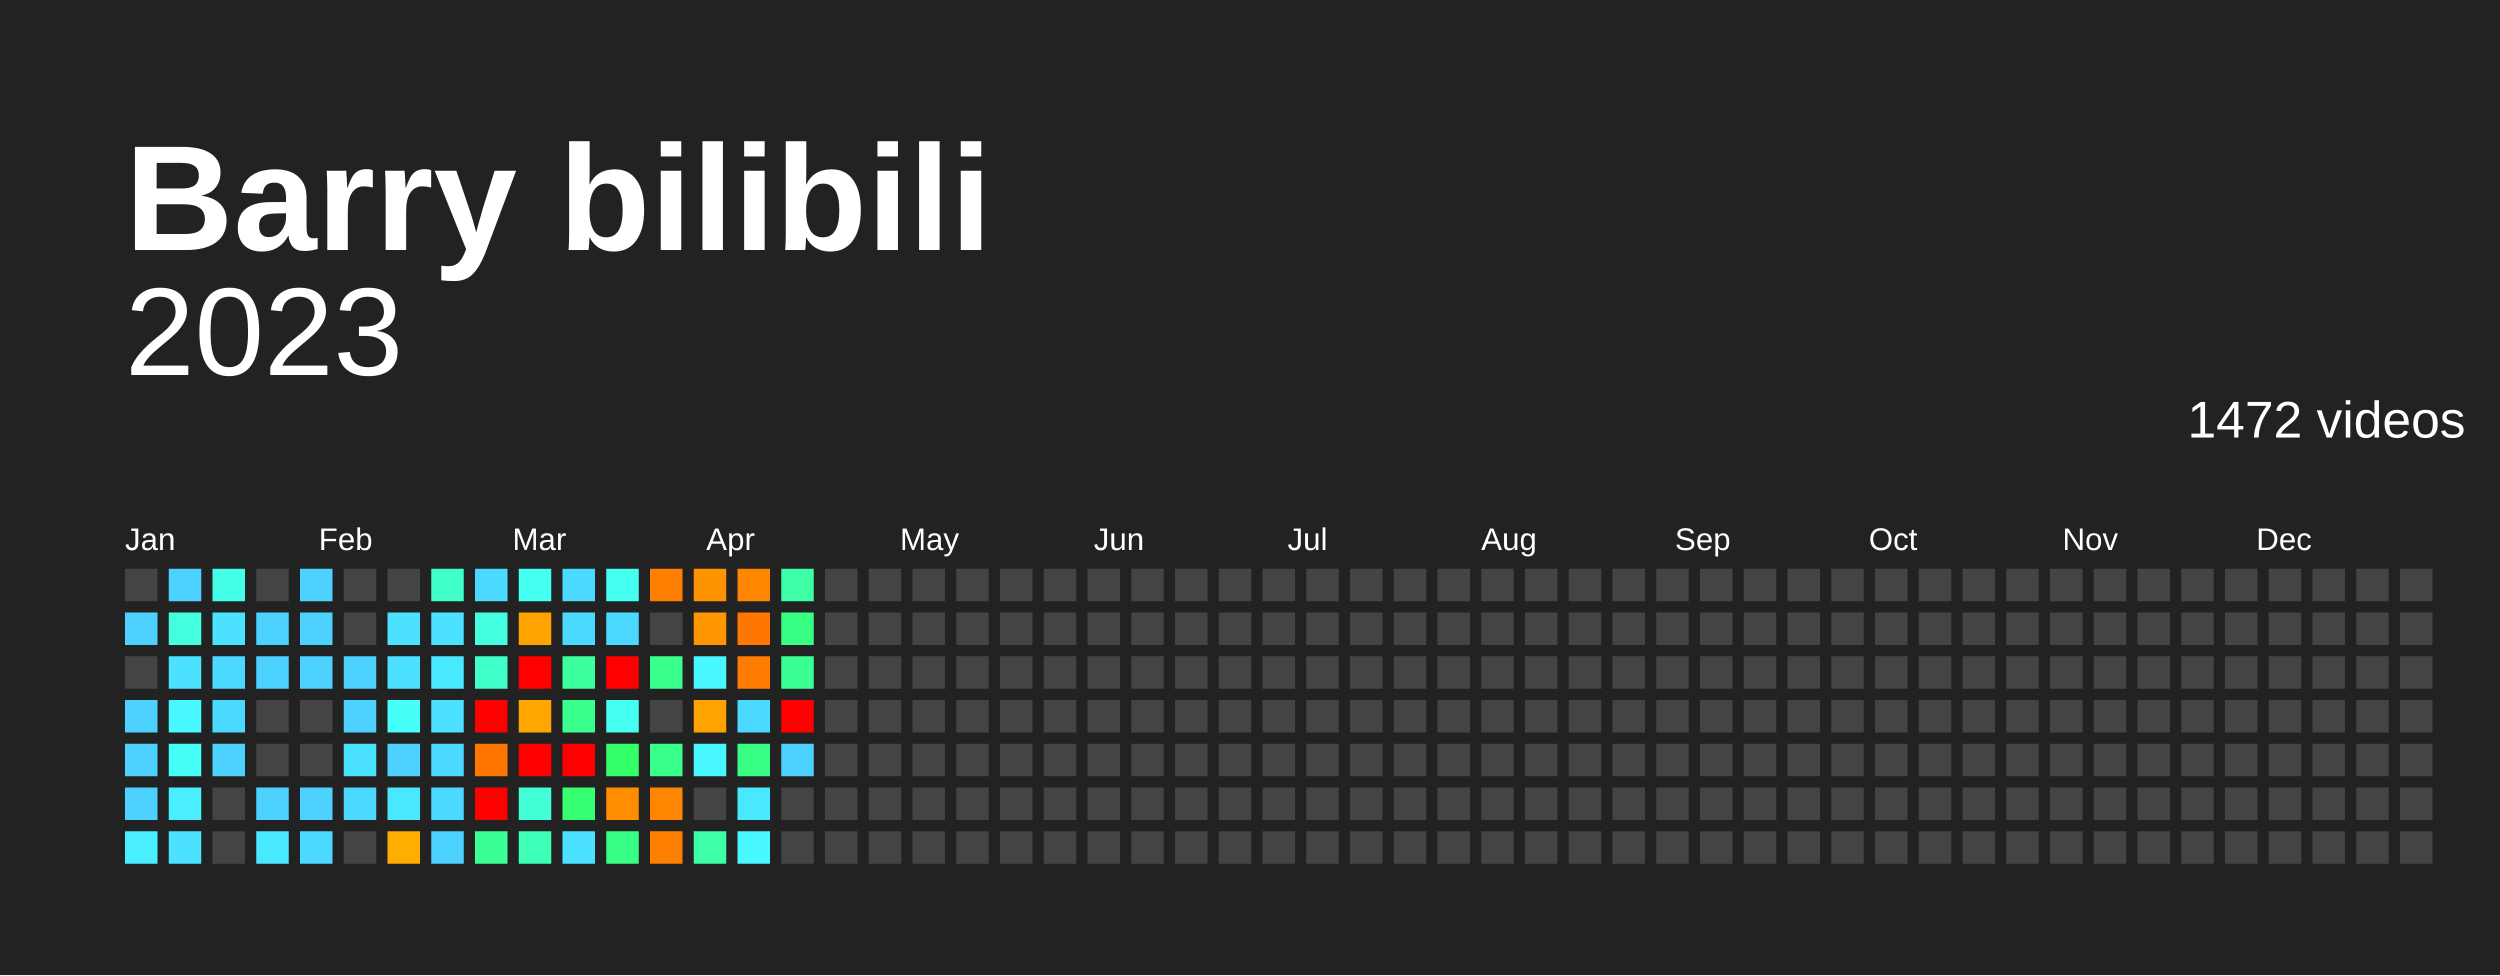
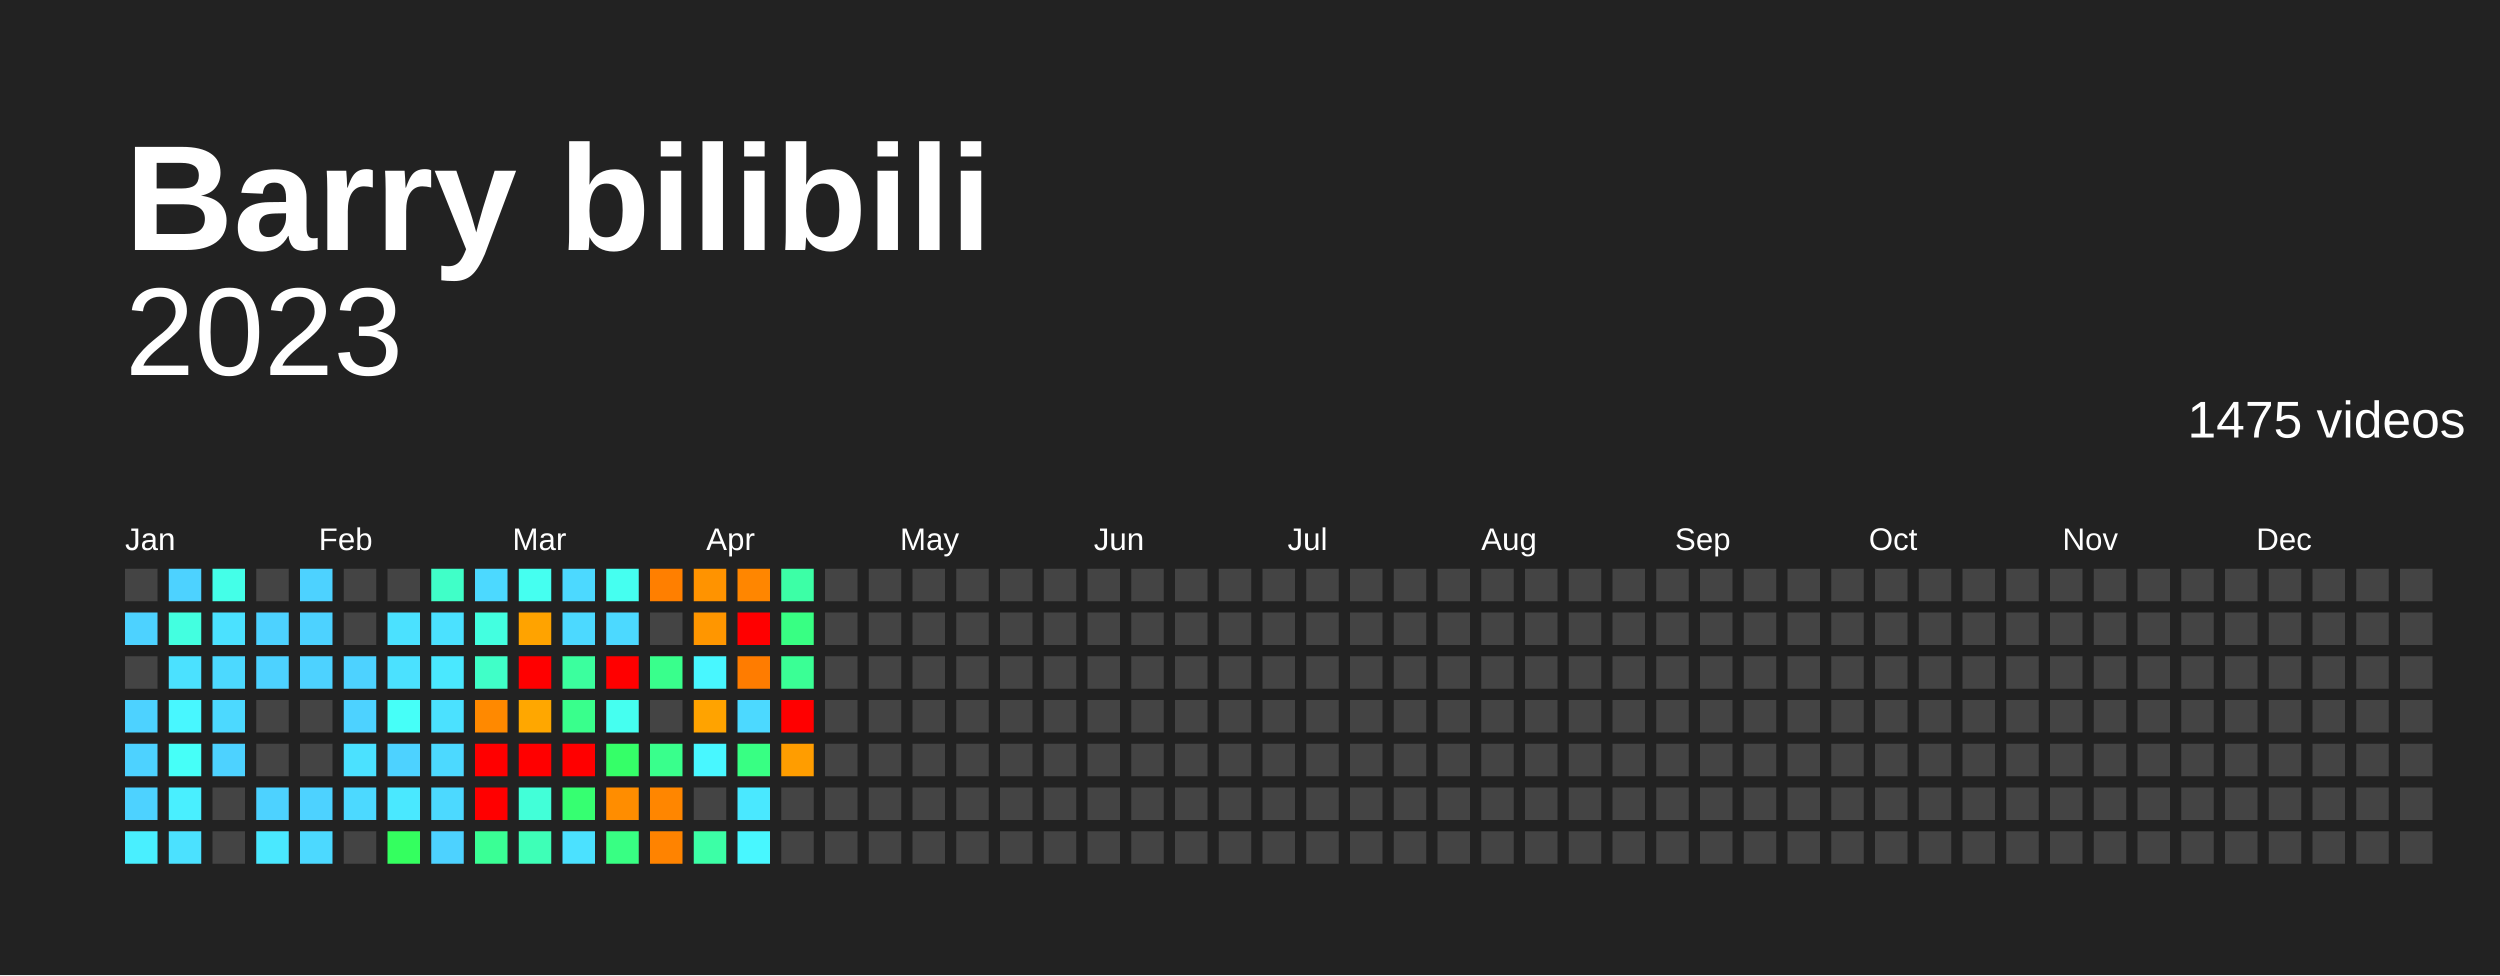
<svg xmlns="http://www.w3.org/2000/svg" baseProfile="full" height="78mm" version="1.1" viewBox="0,0,200,78" width="200mm">
  <defs />
  <rect fill="#222222" height="78" width="200" x="0" y="0" />
  <text fill="#FFFFFF" style="font-size:12px; font-family:Arial; font-weight:bold;" x="10" y="20">Barry bilibili</text>
  <text alignment-baseline="hanging" fill="#FFFFFF" style="font-size:10.0px; font-family:Arial;" x="10" y="30">2023</text>
-   <text alignment-baseline="hanging" fill="#FFFFFF" style="font-size:4.125px; font-family:Arial;" x="175" y="35">1472 videos</text>
+   <text alignment-baseline="hanging" fill="#FFFFFF" style="font-size:4.125px; font-family:Arial;" x="175" y="35">1475 videos</text>
  <text fill="#FFFFFF" style="font-size:2.5px; font-family:Arial" x="10.0" y="44">Jan</text>
  <text fill="#FFFFFF" style="font-size:2.5px; font-family:Arial" x="25.5" y="44">Feb</text>
  <text fill="#FFFFFF" style="font-size:2.5px; font-family:Arial" x="41.0" y="44">Mar</text>
  <text fill="#FFFFFF" style="font-size:2.5px; font-family:Arial" x="56.5" y="44">Apr</text>
  <text fill="#FFFFFF" style="font-size:2.5px; font-family:Arial" x="72.0" y="44">May</text>
  <text fill="#FFFFFF" style="font-size:2.5px; font-family:Arial" x="87.5" y="44">Jun</text>
  <text fill="#FFFFFF" style="font-size:2.5px; font-family:Arial" x="103.0" y="44">Jul</text>
  <text fill="#FFFFFF" style="font-size:2.5px; font-family:Arial" x="118.5" y="44">Aug</text>
  <text fill="#FFFFFF" style="font-size:2.5px; font-family:Arial" x="134.0" y="44">Sep</text>
  <text fill="#FFFFFF" style="font-size:2.5px; font-family:Arial" x="149.5" y="44">Oct</text>
  <text fill="#FFFFFF" style="font-size:2.5px; font-family:Arial" x="165.0" y="44">Nov</text>
  <text fill="#FFFFFF" style="font-size:2.5px; font-family:Arial" x="180.5" y="44">Dec</text>
  <rect fill="#444444" height="2.6" width="2.6" x="10.0" y="45.5" />
  <rect fill="#4dd2ff" height="2.6" width="2.6" x="10.0" y="49.0" />
  <rect fill="#444444" height="2.6" width="2.6" x="10.0" y="52.5" />
  <rect fill="#4dd2ff" height="2.6" width="2.6" x="10.0" y="56.0" />
  <rect fill="#4dd2ff" height="2.6" width="2.6" x="10.0" y="59.5" />
  <rect fill="#4dd2ff" height="2.6" width="2.6" x="10.0" y="63.0" />
  <rect fill="#49efff" height="2.6" width="2.6" x="10.0" y="66.5" />
  <rect fill="#4dd2ff" height="2.6" width="2.6" x="13.5" y="45.5" />
  <rect fill="#43ffe0" height="2.6" width="2.6" x="13.5" y="49.0" />
  <rect fill="#4be1ff" height="2.6" width="2.6" x="13.5" y="52.5" />
  <rect fill="#48f7ff" height="2.6" width="2.6" x="13.5" y="56.0" />
  <rect fill="#46fff8" height="2.6" width="2.6" x="13.5" y="59.5" />
  <rect fill="#49efff" height="2.6" width="2.6" x="13.5" y="63.0" />
  <rect fill="#4be1ff" height="2.6" width="2.6" x="13.5" y="66.5" />
  <rect fill="#44ffe8" height="2.6" width="2.6" x="17.0" y="45.5" />
  <rect fill="#4be1ff" height="2.6" width="2.6" x="17.0" y="49.0" />
  <rect fill="#4cd9ff" height="2.6" width="2.6" x="17.0" y="52.5" />
  <rect fill="#4cd9ff" height="2.6" width="2.6" x="17.0" y="56.0" />
  <rect fill="#4dd2ff" height="2.6" width="2.6" x="17.0" y="59.5" />
  <rect fill="#444444" height="2.6" width="2.6" x="17.0" y="63.0" />
  <rect fill="#444444" height="2.6" width="2.6" x="17.0" y="66.5" />
  <rect fill="#444444" height="2.6" width="2.6" x="20.5" y="45.5" />
  <rect fill="#4dd2ff" height="2.6" width="2.6" x="20.5" y="49.0" />
  <rect fill="#4dd2ff" height="2.6" width="2.6" x="20.5" y="52.5" />
  <rect fill="#444444" height="2.6" width="2.6" x="20.5" y="56.0" />
  <rect fill="#444444" height="2.6" width="2.6" x="20.5" y="59.5" />
  <rect fill="#4dd2ff" height="2.6" width="2.6" x="20.5" y="63.0" />
  <rect fill="#4ae8ff" height="2.6" width="2.6" x="20.5" y="66.5" />
  <rect fill="#4dd2ff" height="2.6" width="2.6" x="24.0" y="45.5" />
  <rect fill="#4dd2ff" height="2.6" width="2.6" x="24.0" y="49.0" />
  <rect fill="#4dd2ff" height="2.6" width="2.6" x="24.0" y="52.5" />
  <rect fill="#444444" height="2.6" width="2.6" x="24.0" y="56.0" />
  <rect fill="#444444" height="2.6" width="2.6" x="24.0" y="59.5" />
  <rect fill="#4dd2ff" height="2.6" width="2.6" x="24.0" y="63.0" />
  <rect fill="#4cd9ff" height="2.6" width="2.6" x="24.0" y="66.5" />
  <rect fill="#444444" height="2.6" width="2.6" x="27.5" y="45.5" />
  <rect fill="#444444" height="2.6" width="2.6" x="27.5" y="49.0" />
  <rect fill="#4dd2ff" height="2.6" width="2.6" x="27.5" y="52.5" />
  <rect fill="#4dd2ff" height="2.6" width="2.6" x="27.5" y="56.0" />
  <rect fill="#4be1ff" height="2.6" width="2.6" x="27.5" y="59.5" />
  <rect fill="#4cd9ff" height="2.6" width="2.6" x="27.5" y="63.0" />
  <rect fill="#444444" height="2.6" width="2.6" x="27.5" y="66.5" />
  <rect fill="#444444" height="2.6" width="2.6" x="31.0" y="45.5" />
  <rect fill="#4be1ff" height="2.6" width="2.6" x="31.0" y="49.0" />
  <rect fill="#4be1ff" height="2.6" width="2.6" x="31.0" y="52.5" />
  <rect fill="#46fff8" height="2.6" width="2.6" x="31.0" y="56.0" />
  <rect fill="#4dd2ff" height="2.6" width="2.6" x="31.0" y="59.5" />
  <rect fill="#4ae8ff" height="2.6" width="2.6" x="31.0" y="63.0" />
-   <rect fill="#ffad00" height="2.6" width="2.6" x="31.0" y="66.5" />
+   <rect fill="#34ff5f" height="2.6" width="2.6" x="31.0" y="66.5" />
  <rect fill="#40ffc8" height="2.6" width="2.6" x="34.5" y="45.5" />
  <rect fill="#4be1ff" height="2.6" width="2.6" x="34.5" y="49.0" />
  <rect fill="#4ae8ff" height="2.6" width="2.6" x="34.5" y="52.5" />
  <rect fill="#4be1ff" height="2.6" width="2.6" x="34.5" y="56.0" />
  <rect fill="#4cd9ff" height="2.6" width="2.6" x="34.5" y="59.5" />
  <rect fill="#4cd9ff" height="2.6" width="2.6" x="34.5" y="63.0" />
  <rect fill="#4dd2ff" height="2.6" width="2.6" x="34.5" y="66.5" />
  <rect fill="#4cd9ff" height="2.6" width="2.6" x="38.0" y="45.5" />
  <rect fill="#43ffe0" height="2.6" width="2.6" x="38.0" y="49.0" />
  <rect fill="#40ffc8" height="2.6" width="2.6" x="38.0" y="52.5" />
-   <rect fill="red" height="2.6" width="2.6" x="38.0" y="56.0" />
-   <rect fill="#ff7600" height="2.6" width="2.6" x="38.0" y="59.5" />
+   <rect fill="#ff8900" height="2.6" width="2.6" x="38.0" y="56.0" />
+   <rect fill="red" height="2.6" width="2.6" x="38.0" y="59.5" />
  <rect fill="red" height="2.6" width="2.6" x="38.0" y="63.0" />
  <rect fill="#3aff95" height="2.6" width="2.6" x="38.0" y="66.5" />
  <rect fill="#45fff0" height="2.6" width="2.6" x="41.5" y="45.5" />
  <rect fill="#ffa300" height="2.6" width="2.6" x="41.5" y="49.0" />
  <rect fill="red" height="2.6" width="2.6" x="41.5" y="52.5" />
  <rect fill="#ffa700" height="2.6" width="2.6" x="41.5" y="56.0" />
  <rect fill="red" height="2.6" width="2.6" x="41.5" y="59.5" />
  <rect fill="#42ffd8" height="2.6" width="2.6" x="41.5" y="63.0" />
  <rect fill="#3effb7" height="2.6" width="2.6" x="41.5" y="66.5" />
  <rect fill="#4cd9ff" height="2.6" width="2.6" x="45.0" y="45.5" />
  <rect fill="#4cd9ff" height="2.6" width="2.6" x="45.0" y="49.0" />
  <rect fill="#3bff9e" height="2.6" width="2.6" x="45.0" y="52.5" />
  <rect fill="#39ff8c" height="2.6" width="2.6" x="45.0" y="56.0" />
  <rect fill="red" height="2.6" width="2.6" x="45.0" y="59.5" />
  <rect fill="#36ff71" height="2.6" width="2.6" x="45.0" y="63.0" />
  <rect fill="#4be1ff" height="2.6" width="2.6" x="45.0" y="66.5" />
  <rect fill="#45fff0" height="2.6" width="2.6" x="48.5" y="45.5" />
  <rect fill="#4cd9ff" height="2.6" width="2.6" x="48.5" y="49.0" />
  <rect fill="red" height="2.6" width="2.6" x="48.5" y="52.5" />
  <rect fill="#45fff0" height="2.6" width="2.6" x="48.5" y="56.0" />
  <rect fill="#35ff68" height="2.6" width="2.6" x="48.5" y="59.5" />
  <rect fill="#ff8d00" height="2.6" width="2.6" x="48.5" y="63.0" />
  <rect fill="#38ff83" height="2.6" width="2.6" x="48.5" y="66.5" />
  <rect fill="#ff7f00" height="2.6" width="2.6" x="52.0" y="45.5" />
  <rect fill="#444444" height="2.6" width="2.6" x="52.0" y="49.0" />
  <rect fill="#39ff8c" height="2.6" width="2.6" x="52.0" y="52.5" />
  <rect fill="#444444" height="2.6" width="2.6" x="52.0" y="56.0" />
  <rect fill="#39ff8c" height="2.6" width="2.6" x="52.0" y="59.5" />
  <rect fill="#ff8600" height="2.6" width="2.6" x="52.0" y="63.0" />
-   <rect fill="#ff7f00" height="2.6" width="2.6" x="52.0" y="66.5" />
+   <rect fill="#ff8300" height="2.6" width="2.6" x="52.0" y="66.5" />
  <rect fill="#ff9300" height="2.6" width="2.6" x="55.5" y="45.5" />
  <rect fill="#ff9600" height="2.6" width="2.6" x="55.5" y="49.0" />
  <rect fill="#48f7ff" height="2.6" width="2.6" x="55.5" y="52.5" />
  <rect fill="#ffa300" height="2.6" width="2.6" x="55.5" y="56.0" />
  <rect fill="#48f7ff" height="2.6" width="2.6" x="55.5" y="59.5" />
  <rect fill="#444444" height="2.6" width="2.6" x="55.5" y="63.0" />
  <rect fill="#3cffa6" height="2.6" width="2.6" x="55.5" y="66.5" />
  <rect fill="#ff8600" height="2.6" width="2.6" x="59.0" y="45.5" />
-   <rect fill="#ff7600" height="2.6" width="2.6" x="59.0" y="49.0" />
+   <rect fill="red" height="2.6" width="2.6" x="59.0" y="49.0" />
  <rect fill="#ff7c00" height="2.6" width="2.6" x="59.0" y="52.5" />
  <rect fill="#4cd9ff" height="2.6" width="2.6" x="59.0" y="56.0" />
  <rect fill="#38ff83" height="2.6" width="2.6" x="59.0" y="59.5" />
  <rect fill="#4ae8ff" height="2.6" width="2.6" x="59.0" y="63.0" />
  <rect fill="#48f7ff" height="2.6" width="2.6" x="59.0" y="66.5" />
  <rect fill="#3cffa6" height="2.6" width="2.6" x="62.5" y="45.5" />
  <rect fill="#38ff83" height="2.6" width="2.6" x="62.5" y="49.0" />
  <rect fill="#3aff95" height="2.6" width="2.6" x="62.5" y="52.5" />
  <rect fill="red" height="2.6" width="2.6" x="62.5" y="56.0" />
-   <rect fill="#4dd2ff" height="2.6" width="2.6" x="62.5" y="59.5" />
+   <rect fill="#ff9d00" height="2.6" width="2.6" x="62.5" y="59.5" />
  <rect fill="#444444" height="2.6" width="2.6" x="62.5" y="63.0" />
  <rect fill="#444444" height="2.6" width="2.6" x="62.5" y="66.5" />
  <rect fill="#444444" height="2.6" width="2.6" x="66.0" y="45.5" />
  <rect fill="#444444" height="2.6" width="2.6" x="66.0" y="49.0" />
  <rect fill="#444444" height="2.6" width="2.6" x="66.0" y="52.5" />
  <rect fill="#444444" height="2.6" width="2.6" x="66.0" y="56.0" />
  <rect fill="#444444" height="2.6" width="2.6" x="66.0" y="59.5" />
  <rect fill="#444444" height="2.6" width="2.6" x="66.0" y="63.0" />
  <rect fill="#444444" height="2.6" width="2.6" x="66.0" y="66.5" />
  <rect fill="#444444" height="2.6" width="2.6" x="69.5" y="45.5" />
  <rect fill="#444444" height="2.6" width="2.6" x="69.5" y="49.0" />
  <rect fill="#444444" height="2.6" width="2.6" x="69.5" y="52.5" />
  <rect fill="#444444" height="2.6" width="2.6" x="69.5" y="56.0" />
  <rect fill="#444444" height="2.6" width="2.6" x="69.5" y="59.5" />
  <rect fill="#444444" height="2.6" width="2.6" x="69.5" y="63.0" />
  <rect fill="#444444" height="2.6" width="2.6" x="69.5" y="66.5" />
  <rect fill="#444444" height="2.6" width="2.6" x="73.0" y="45.5" />
  <rect fill="#444444" height="2.6" width="2.6" x="73.0" y="49.0" />
  <rect fill="#444444" height="2.6" width="2.6" x="73.0" y="52.5" />
  <rect fill="#444444" height="2.6" width="2.6" x="73.0" y="56.0" />
  <rect fill="#444444" height="2.6" width="2.6" x="73.0" y="59.5" />
  <rect fill="#444444" height="2.6" width="2.6" x="73.0" y="63.0" />
  <rect fill="#444444" height="2.6" width="2.6" x="73.0" y="66.5" />
  <rect fill="#444444" height="2.6" width="2.6" x="76.5" y="45.5" />
  <rect fill="#444444" height="2.6" width="2.6" x="76.5" y="49.0" />
  <rect fill="#444444" height="2.6" width="2.6" x="76.5" y="52.5" />
  <rect fill="#444444" height="2.6" width="2.6" x="76.5" y="56.0" />
  <rect fill="#444444" height="2.6" width="2.6" x="76.5" y="59.5" />
  <rect fill="#444444" height="2.6" width="2.6" x="76.5" y="63.0" />
  <rect fill="#444444" height="2.6" width="2.6" x="76.5" y="66.5" />
  <rect fill="#444444" height="2.6" width="2.6" x="80.0" y="45.5" />
  <rect fill="#444444" height="2.6" width="2.6" x="80.0" y="49.0" />
  <rect fill="#444444" height="2.6" width="2.6" x="80.0" y="52.5" />
  <rect fill="#444444" height="2.6" width="2.6" x="80.0" y="56.0" />
  <rect fill="#444444" height="2.6" width="2.6" x="80.0" y="59.5" />
  <rect fill="#444444" height="2.6" width="2.6" x="80.0" y="63.0" />
  <rect fill="#444444" height="2.6" width="2.6" x="80.0" y="66.5" />
  <rect fill="#444444" height="2.6" width="2.6" x="83.5" y="45.5" />
  <rect fill="#444444" height="2.6" width="2.6" x="83.5" y="49.0" />
  <rect fill="#444444" height="2.6" width="2.6" x="83.5" y="52.5" />
  <rect fill="#444444" height="2.6" width="2.6" x="83.5" y="56.0" />
  <rect fill="#444444" height="2.6" width="2.6" x="83.5" y="59.5" />
  <rect fill="#444444" height="2.6" width="2.6" x="83.5" y="63.0" />
  <rect fill="#444444" height="2.6" width="2.6" x="83.5" y="66.5" />
  <rect fill="#444444" height="2.6" width="2.6" x="87.0" y="45.5" />
  <rect fill="#444444" height="2.6" width="2.6" x="87.0" y="49.0" />
  <rect fill="#444444" height="2.6" width="2.6" x="87.0" y="52.5" />
  <rect fill="#444444" height="2.6" width="2.6" x="87.0" y="56.0" />
  <rect fill="#444444" height="2.6" width="2.6" x="87.0" y="59.5" />
  <rect fill="#444444" height="2.6" width="2.6" x="87.0" y="63.0" />
  <rect fill="#444444" height="2.6" width="2.6" x="87.0" y="66.5" />
  <rect fill="#444444" height="2.6" width="2.6" x="90.5" y="45.5" />
  <rect fill="#444444" height="2.6" width="2.6" x="90.5" y="49.0" />
  <rect fill="#444444" height="2.6" width="2.6" x="90.5" y="52.5" />
  <rect fill="#444444" height="2.6" width="2.6" x="90.5" y="56.0" />
  <rect fill="#444444" height="2.6" width="2.6" x="90.5" y="59.5" />
  <rect fill="#444444" height="2.6" width="2.6" x="90.5" y="63.0" />
  <rect fill="#444444" height="2.6" width="2.6" x="90.5" y="66.5" />
  <rect fill="#444444" height="2.6" width="2.6" x="94.0" y="45.5" />
  <rect fill="#444444" height="2.6" width="2.6" x="94.0" y="49.0" />
  <rect fill="#444444" height="2.6" width="2.6" x="94.0" y="52.5" />
  <rect fill="#444444" height="2.6" width="2.6" x="94.0" y="56.0" />
  <rect fill="#444444" height="2.6" width="2.6" x="94.0" y="59.5" />
  <rect fill="#444444" height="2.6" width="2.6" x="94.0" y="63.0" />
  <rect fill="#444444" height="2.6" width="2.6" x="94.0" y="66.5" />
  <rect fill="#444444" height="2.6" width="2.6" x="97.5" y="45.5" />
  <rect fill="#444444" height="2.6" width="2.6" x="97.5" y="49.0" />
  <rect fill="#444444" height="2.6" width="2.6" x="97.5" y="52.5" />
  <rect fill="#444444" height="2.6" width="2.6" x="97.5" y="56.0" />
  <rect fill="#444444" height="2.6" width="2.6" x="97.5" y="59.5" />
  <rect fill="#444444" height="2.6" width="2.6" x="97.5" y="63.0" />
  <rect fill="#444444" height="2.6" width="2.6" x="97.5" y="66.5" />
  <rect fill="#444444" height="2.6" width="2.6" x="101.0" y="45.5" />
  <rect fill="#444444" height="2.6" width="2.6" x="101.0" y="49.0" />
  <rect fill="#444444" height="2.6" width="2.6" x="101.0" y="52.5" />
  <rect fill="#444444" height="2.6" width="2.6" x="101.0" y="56.0" />
  <rect fill="#444444" height="2.6" width="2.6" x="101.0" y="59.5" />
  <rect fill="#444444" height="2.6" width="2.6" x="101.0" y="63.0" />
  <rect fill="#444444" height="2.6" width="2.6" x="101.0" y="66.5" />
  <rect fill="#444444" height="2.6" width="2.6" x="104.5" y="45.5" />
  <rect fill="#444444" height="2.6" width="2.6" x="104.5" y="49.0" />
  <rect fill="#444444" height="2.6" width="2.6" x="104.5" y="52.5" />
  <rect fill="#444444" height="2.6" width="2.6" x="104.5" y="56.0" />
  <rect fill="#444444" height="2.6" width="2.6" x="104.5" y="59.5" />
  <rect fill="#444444" height="2.6" width="2.6" x="104.5" y="63.0" />
  <rect fill="#444444" height="2.6" width="2.6" x="104.5" y="66.5" />
  <rect fill="#444444" height="2.6" width="2.6" x="108.0" y="45.5" />
  <rect fill="#444444" height="2.6" width="2.6" x="108.0" y="49.0" />
  <rect fill="#444444" height="2.6" width="2.6" x="108.0" y="52.5" />
  <rect fill="#444444" height="2.6" width="2.6" x="108.0" y="56.0" />
  <rect fill="#444444" height="2.6" width="2.6" x="108.0" y="59.5" />
  <rect fill="#444444" height="2.6" width="2.6" x="108.0" y="63.0" />
  <rect fill="#444444" height="2.6" width="2.6" x="108.0" y="66.5" />
  <rect fill="#444444" height="2.6" width="2.6" x="111.5" y="45.5" />
  <rect fill="#444444" height="2.6" width="2.6" x="111.5" y="49.0" />
  <rect fill="#444444" height="2.6" width="2.6" x="111.5" y="52.5" />
  <rect fill="#444444" height="2.6" width="2.6" x="111.5" y="56.0" />
  <rect fill="#444444" height="2.6" width="2.6" x="111.5" y="59.5" />
  <rect fill="#444444" height="2.6" width="2.6" x="111.5" y="63.0" />
  <rect fill="#444444" height="2.6" width="2.6" x="111.5" y="66.5" />
  <rect fill="#444444" height="2.6" width="2.6" x="115.0" y="45.5" />
  <rect fill="#444444" height="2.6" width="2.6" x="115.0" y="49.0" />
  <rect fill="#444444" height="2.6" width="2.6" x="115.0" y="52.5" />
  <rect fill="#444444" height="2.6" width="2.6" x="115.0" y="56.0" />
  <rect fill="#444444" height="2.6" width="2.6" x="115.0" y="59.5" />
  <rect fill="#444444" height="2.6" width="2.6" x="115.0" y="63.0" />
  <rect fill="#444444" height="2.6" width="2.6" x="115.0" y="66.5" />
  <rect fill="#444444" height="2.6" width="2.6" x="118.5" y="45.5" />
  <rect fill="#444444" height="2.6" width="2.6" x="118.5" y="49.0" />
  <rect fill="#444444" height="2.6" width="2.6" x="118.5" y="52.5" />
  <rect fill="#444444" height="2.6" width="2.6" x="118.5" y="56.0" />
  <rect fill="#444444" height="2.6" width="2.6" x="118.5" y="59.5" />
  <rect fill="#444444" height="2.6" width="2.6" x="118.5" y="63.0" />
  <rect fill="#444444" height="2.6" width="2.6" x="118.5" y="66.5" />
  <rect fill="#444444" height="2.6" width="2.6" x="122.0" y="45.5" />
  <rect fill="#444444" height="2.6" width="2.6" x="122.0" y="49.0" />
  <rect fill="#444444" height="2.6" width="2.6" x="122.0" y="52.5" />
  <rect fill="#444444" height="2.6" width="2.6" x="122.0" y="56.0" />
  <rect fill="#444444" height="2.6" width="2.6" x="122.0" y="59.5" />
  <rect fill="#444444" height="2.6" width="2.6" x="122.0" y="63.0" />
  <rect fill="#444444" height="2.6" width="2.6" x="122.0" y="66.5" />
  <rect fill="#444444" height="2.6" width="2.6" x="125.5" y="45.5" />
  <rect fill="#444444" height="2.6" width="2.6" x="125.5" y="49.0" />
  <rect fill="#444444" height="2.6" width="2.6" x="125.5" y="52.5" />
  <rect fill="#444444" height="2.6" width="2.6" x="125.5" y="56.0" />
  <rect fill="#444444" height="2.6" width="2.6" x="125.5" y="59.5" />
  <rect fill="#444444" height="2.6" width="2.6" x="125.5" y="63.0" />
  <rect fill="#444444" height="2.6" width="2.6" x="125.5" y="66.5" />
  <rect fill="#444444" height="2.6" width="2.6" x="129.0" y="45.5" />
  <rect fill="#444444" height="2.6" width="2.6" x="129.0" y="49.0" />
  <rect fill="#444444" height="2.6" width="2.6" x="129.0" y="52.5" />
  <rect fill="#444444" height="2.6" width="2.6" x="129.0" y="56.0" />
  <rect fill="#444444" height="2.6" width="2.6" x="129.0" y="59.5" />
  <rect fill="#444444" height="2.6" width="2.6" x="129.0" y="63.0" />
  <rect fill="#444444" height="2.6" width="2.6" x="129.0" y="66.5" />
  <rect fill="#444444" height="2.6" width="2.6" x="132.5" y="45.5" />
  <rect fill="#444444" height="2.6" width="2.6" x="132.5" y="49.0" />
  <rect fill="#444444" height="2.6" width="2.6" x="132.5" y="52.5" />
  <rect fill="#444444" height="2.6" width="2.6" x="132.5" y="56.0" />
  <rect fill="#444444" height="2.6" width="2.6" x="132.5" y="59.5" />
  <rect fill="#444444" height="2.6" width="2.6" x="132.5" y="63.0" />
  <rect fill="#444444" height="2.6" width="2.6" x="132.5" y="66.5" />
  <rect fill="#444444" height="2.6" width="2.6" x="136.0" y="45.5" />
  <rect fill="#444444" height="2.6" width="2.6" x="136.0" y="49.0" />
  <rect fill="#444444" height="2.6" width="2.6" x="136.0" y="52.5" />
  <rect fill="#444444" height="2.6" width="2.6" x="136.0" y="56.0" />
  <rect fill="#444444" height="2.6" width="2.6" x="136.0" y="59.5" />
  <rect fill="#444444" height="2.6" width="2.6" x="136.0" y="63.0" />
  <rect fill="#444444" height="2.6" width="2.6" x="136.0" y="66.5" />
  <rect fill="#444444" height="2.6" width="2.6" x="139.5" y="45.5" />
  <rect fill="#444444" height="2.6" width="2.6" x="139.5" y="49.0" />
  <rect fill="#444444" height="2.6" width="2.6" x="139.5" y="52.5" />
  <rect fill="#444444" height="2.6" width="2.6" x="139.5" y="56.0" />
  <rect fill="#444444" height="2.6" width="2.6" x="139.5" y="59.5" />
  <rect fill="#444444" height="2.6" width="2.6" x="139.5" y="63.0" />
  <rect fill="#444444" height="2.6" width="2.6" x="139.5" y="66.5" />
  <rect fill="#444444" height="2.6" width="2.6" x="143.0" y="45.5" />
  <rect fill="#444444" height="2.6" width="2.6" x="143.0" y="49.0" />
  <rect fill="#444444" height="2.6" width="2.6" x="143.0" y="52.5" />
  <rect fill="#444444" height="2.6" width="2.6" x="143.0" y="56.0" />
  <rect fill="#444444" height="2.6" width="2.6" x="143.0" y="59.5" />
  <rect fill="#444444" height="2.6" width="2.6" x="143.0" y="63.0" />
  <rect fill="#444444" height="2.6" width="2.6" x="143.0" y="66.5" />
  <rect fill="#444444" height="2.6" width="2.6" x="146.5" y="45.5" />
  <rect fill="#444444" height="2.6" width="2.6" x="146.5" y="49.0" />
  <rect fill="#444444" height="2.6" width="2.6" x="146.5" y="52.5" />
  <rect fill="#444444" height="2.6" width="2.6" x="146.5" y="56.0" />
  <rect fill="#444444" height="2.6" width="2.6" x="146.5" y="59.5" />
  <rect fill="#444444" height="2.6" width="2.6" x="146.5" y="63.0" />
  <rect fill="#444444" height="2.6" width="2.6" x="146.5" y="66.5" />
  <rect fill="#444444" height="2.6" width="2.6" x="150.0" y="45.5" />
  <rect fill="#444444" height="2.6" width="2.6" x="150.0" y="49.0" />
  <rect fill="#444444" height="2.6" width="2.6" x="150.0" y="52.5" />
  <rect fill="#444444" height="2.6" width="2.6" x="150.0" y="56.0" />
  <rect fill="#444444" height="2.6" width="2.6" x="150.0" y="59.5" />
  <rect fill="#444444" height="2.6" width="2.6" x="150.0" y="63.0" />
  <rect fill="#444444" height="2.6" width="2.6" x="150.0" y="66.5" />
  <rect fill="#444444" height="2.6" width="2.6" x="153.5" y="45.5" />
  <rect fill="#444444" height="2.6" width="2.6" x="153.5" y="49.0" />
  <rect fill="#444444" height="2.6" width="2.6" x="153.5" y="52.5" />
  <rect fill="#444444" height="2.6" width="2.6" x="153.5" y="56.0" />
  <rect fill="#444444" height="2.6" width="2.6" x="153.5" y="59.5" />
  <rect fill="#444444" height="2.6" width="2.6" x="153.5" y="63.0" />
  <rect fill="#444444" height="2.6" width="2.6" x="153.5" y="66.5" />
  <rect fill="#444444" height="2.6" width="2.6" x="157.0" y="45.5" />
  <rect fill="#444444" height="2.6" width="2.6" x="157.0" y="49.0" />
  <rect fill="#444444" height="2.6" width="2.6" x="157.0" y="52.5" />
  <rect fill="#444444" height="2.6" width="2.6" x="157.0" y="56.0" />
  <rect fill="#444444" height="2.6" width="2.6" x="157.0" y="59.5" />
  <rect fill="#444444" height="2.6" width="2.6" x="157.0" y="63.0" />
  <rect fill="#444444" height="2.6" width="2.6" x="157.0" y="66.5" />
  <rect fill="#444444" height="2.6" width="2.6" x="160.5" y="45.5" />
  <rect fill="#444444" height="2.6" width="2.6" x="160.5" y="49.0" />
  <rect fill="#444444" height="2.6" width="2.6" x="160.5" y="52.5" />
  <rect fill="#444444" height="2.6" width="2.6" x="160.5" y="56.0" />
  <rect fill="#444444" height="2.6" width="2.6" x="160.5" y="59.5" />
  <rect fill="#444444" height="2.6" width="2.6" x="160.5" y="63.0" />
  <rect fill="#444444" height="2.6" width="2.6" x="160.5" y="66.5" />
  <rect fill="#444444" height="2.6" width="2.6" x="164.0" y="45.5" />
  <rect fill="#444444" height="2.6" width="2.6" x="164.0" y="49.0" />
  <rect fill="#444444" height="2.6" width="2.6" x="164.0" y="52.5" />
  <rect fill="#444444" height="2.6" width="2.6" x="164.0" y="56.0" />
  <rect fill="#444444" height="2.6" width="2.6" x="164.0" y="59.5" />
  <rect fill="#444444" height="2.6" width="2.6" x="164.0" y="63.0" />
  <rect fill="#444444" height="2.6" width="2.6" x="164.0" y="66.5" />
  <rect fill="#444444" height="2.6" width="2.6" x="167.5" y="45.5" />
  <rect fill="#444444" height="2.6" width="2.6" x="167.5" y="49.0" />
  <rect fill="#444444" height="2.6" width="2.6" x="167.5" y="52.5" />
  <rect fill="#444444" height="2.6" width="2.6" x="167.5" y="56.0" />
  <rect fill="#444444" height="2.6" width="2.6" x="167.5" y="59.5" />
  <rect fill="#444444" height="2.6" width="2.6" x="167.5" y="63.0" />
  <rect fill="#444444" height="2.6" width="2.6" x="167.5" y="66.5" />
  <rect fill="#444444" height="2.6" width="2.6" x="171.0" y="45.5" />
  <rect fill="#444444" height="2.6" width="2.6" x="171.0" y="49.0" />
  <rect fill="#444444" height="2.6" width="2.6" x="171.0" y="52.5" />
  <rect fill="#444444" height="2.6" width="2.6" x="171.0" y="56.0" />
  <rect fill="#444444" height="2.6" width="2.6" x="171.0" y="59.5" />
  <rect fill="#444444" height="2.6" width="2.6" x="171.0" y="63.0" />
  <rect fill="#444444" height="2.6" width="2.6" x="171.0" y="66.5" />
  <rect fill="#444444" height="2.6" width="2.6" x="174.5" y="45.5" />
  <rect fill="#444444" height="2.6" width="2.6" x="174.5" y="49.0" />
  <rect fill="#444444" height="2.6" width="2.6" x="174.5" y="52.5" />
  <rect fill="#444444" height="2.6" width="2.6" x="174.5" y="56.0" />
  <rect fill="#444444" height="2.6" width="2.6" x="174.5" y="59.5" />
  <rect fill="#444444" height="2.6" width="2.6" x="174.5" y="63.0" />
  <rect fill="#444444" height="2.6" width="2.6" x="174.5" y="66.5" />
  <rect fill="#444444" height="2.6" width="2.6" x="178.0" y="45.5" />
  <rect fill="#444444" height="2.6" width="2.6" x="178.0" y="49.0" />
  <rect fill="#444444" height="2.6" width="2.6" x="178.0" y="52.5" />
  <rect fill="#444444" height="2.6" width="2.6" x="178.0" y="56.0" />
  <rect fill="#444444" height="2.6" width="2.6" x="178.0" y="59.5" />
  <rect fill="#444444" height="2.6" width="2.6" x="178.0" y="63.0" />
  <rect fill="#444444" height="2.6" width="2.6" x="178.0" y="66.5" />
  <rect fill="#444444" height="2.6" width="2.6" x="181.5" y="45.5" />
  <rect fill="#444444" height="2.6" width="2.6" x="181.5" y="49.0" />
  <rect fill="#444444" height="2.6" width="2.6" x="181.5" y="52.5" />
  <rect fill="#444444" height="2.6" width="2.6" x="181.5" y="56.0" />
  <rect fill="#444444" height="2.6" width="2.6" x="181.5" y="59.5" />
  <rect fill="#444444" height="2.6" width="2.6" x="181.5" y="63.0" />
  <rect fill="#444444" height="2.6" width="2.6" x="181.5" y="66.5" />
  <rect fill="#444444" height="2.6" width="2.6" x="185.0" y="45.5" />
  <rect fill="#444444" height="2.6" width="2.6" x="185.0" y="49.0" />
  <rect fill="#444444" height="2.6" width="2.6" x="185.0" y="52.5" />
  <rect fill="#444444" height="2.6" width="2.6" x="185.0" y="56.0" />
  <rect fill="#444444" height="2.6" width="2.6" x="185.0" y="59.5" />
  <rect fill="#444444" height="2.6" width="2.6" x="185.0" y="63.0" />
  <rect fill="#444444" height="2.6" width="2.6" x="185.0" y="66.5" />
  <rect fill="#444444" height="2.6" width="2.6" x="188.5" y="45.5" />
  <rect fill="#444444" height="2.6" width="2.6" x="188.5" y="49.0" />
  <rect fill="#444444" height="2.6" width="2.6" x="188.5" y="52.5" />
  <rect fill="#444444" height="2.6" width="2.6" x="188.5" y="56.0" />
  <rect fill="#444444" height="2.6" width="2.6" x="188.5" y="59.5" />
  <rect fill="#444444" height="2.6" width="2.6" x="188.5" y="63.0" />
  <rect fill="#444444" height="2.6" width="2.6" x="188.5" y="66.5" />
  <rect fill="#444444" height="2.6" width="2.6" x="192.0" y="45.5" />
  <rect fill="#444444" height="2.6" width="2.6" x="192.0" y="49.0" />
  <rect fill="#444444" height="2.6" width="2.6" x="192.0" y="52.5" />
  <rect fill="#444444" height="2.6" width="2.6" x="192.0" y="56.0" />
  <rect fill="#444444" height="2.6" width="2.6" x="192.0" y="59.5" />
  <rect fill="#444444" height="2.6" width="2.6" x="192.0" y="63.0" />
  <rect fill="#444444" height="2.6" width="2.6" x="192.0" y="66.5" />
</svg>
